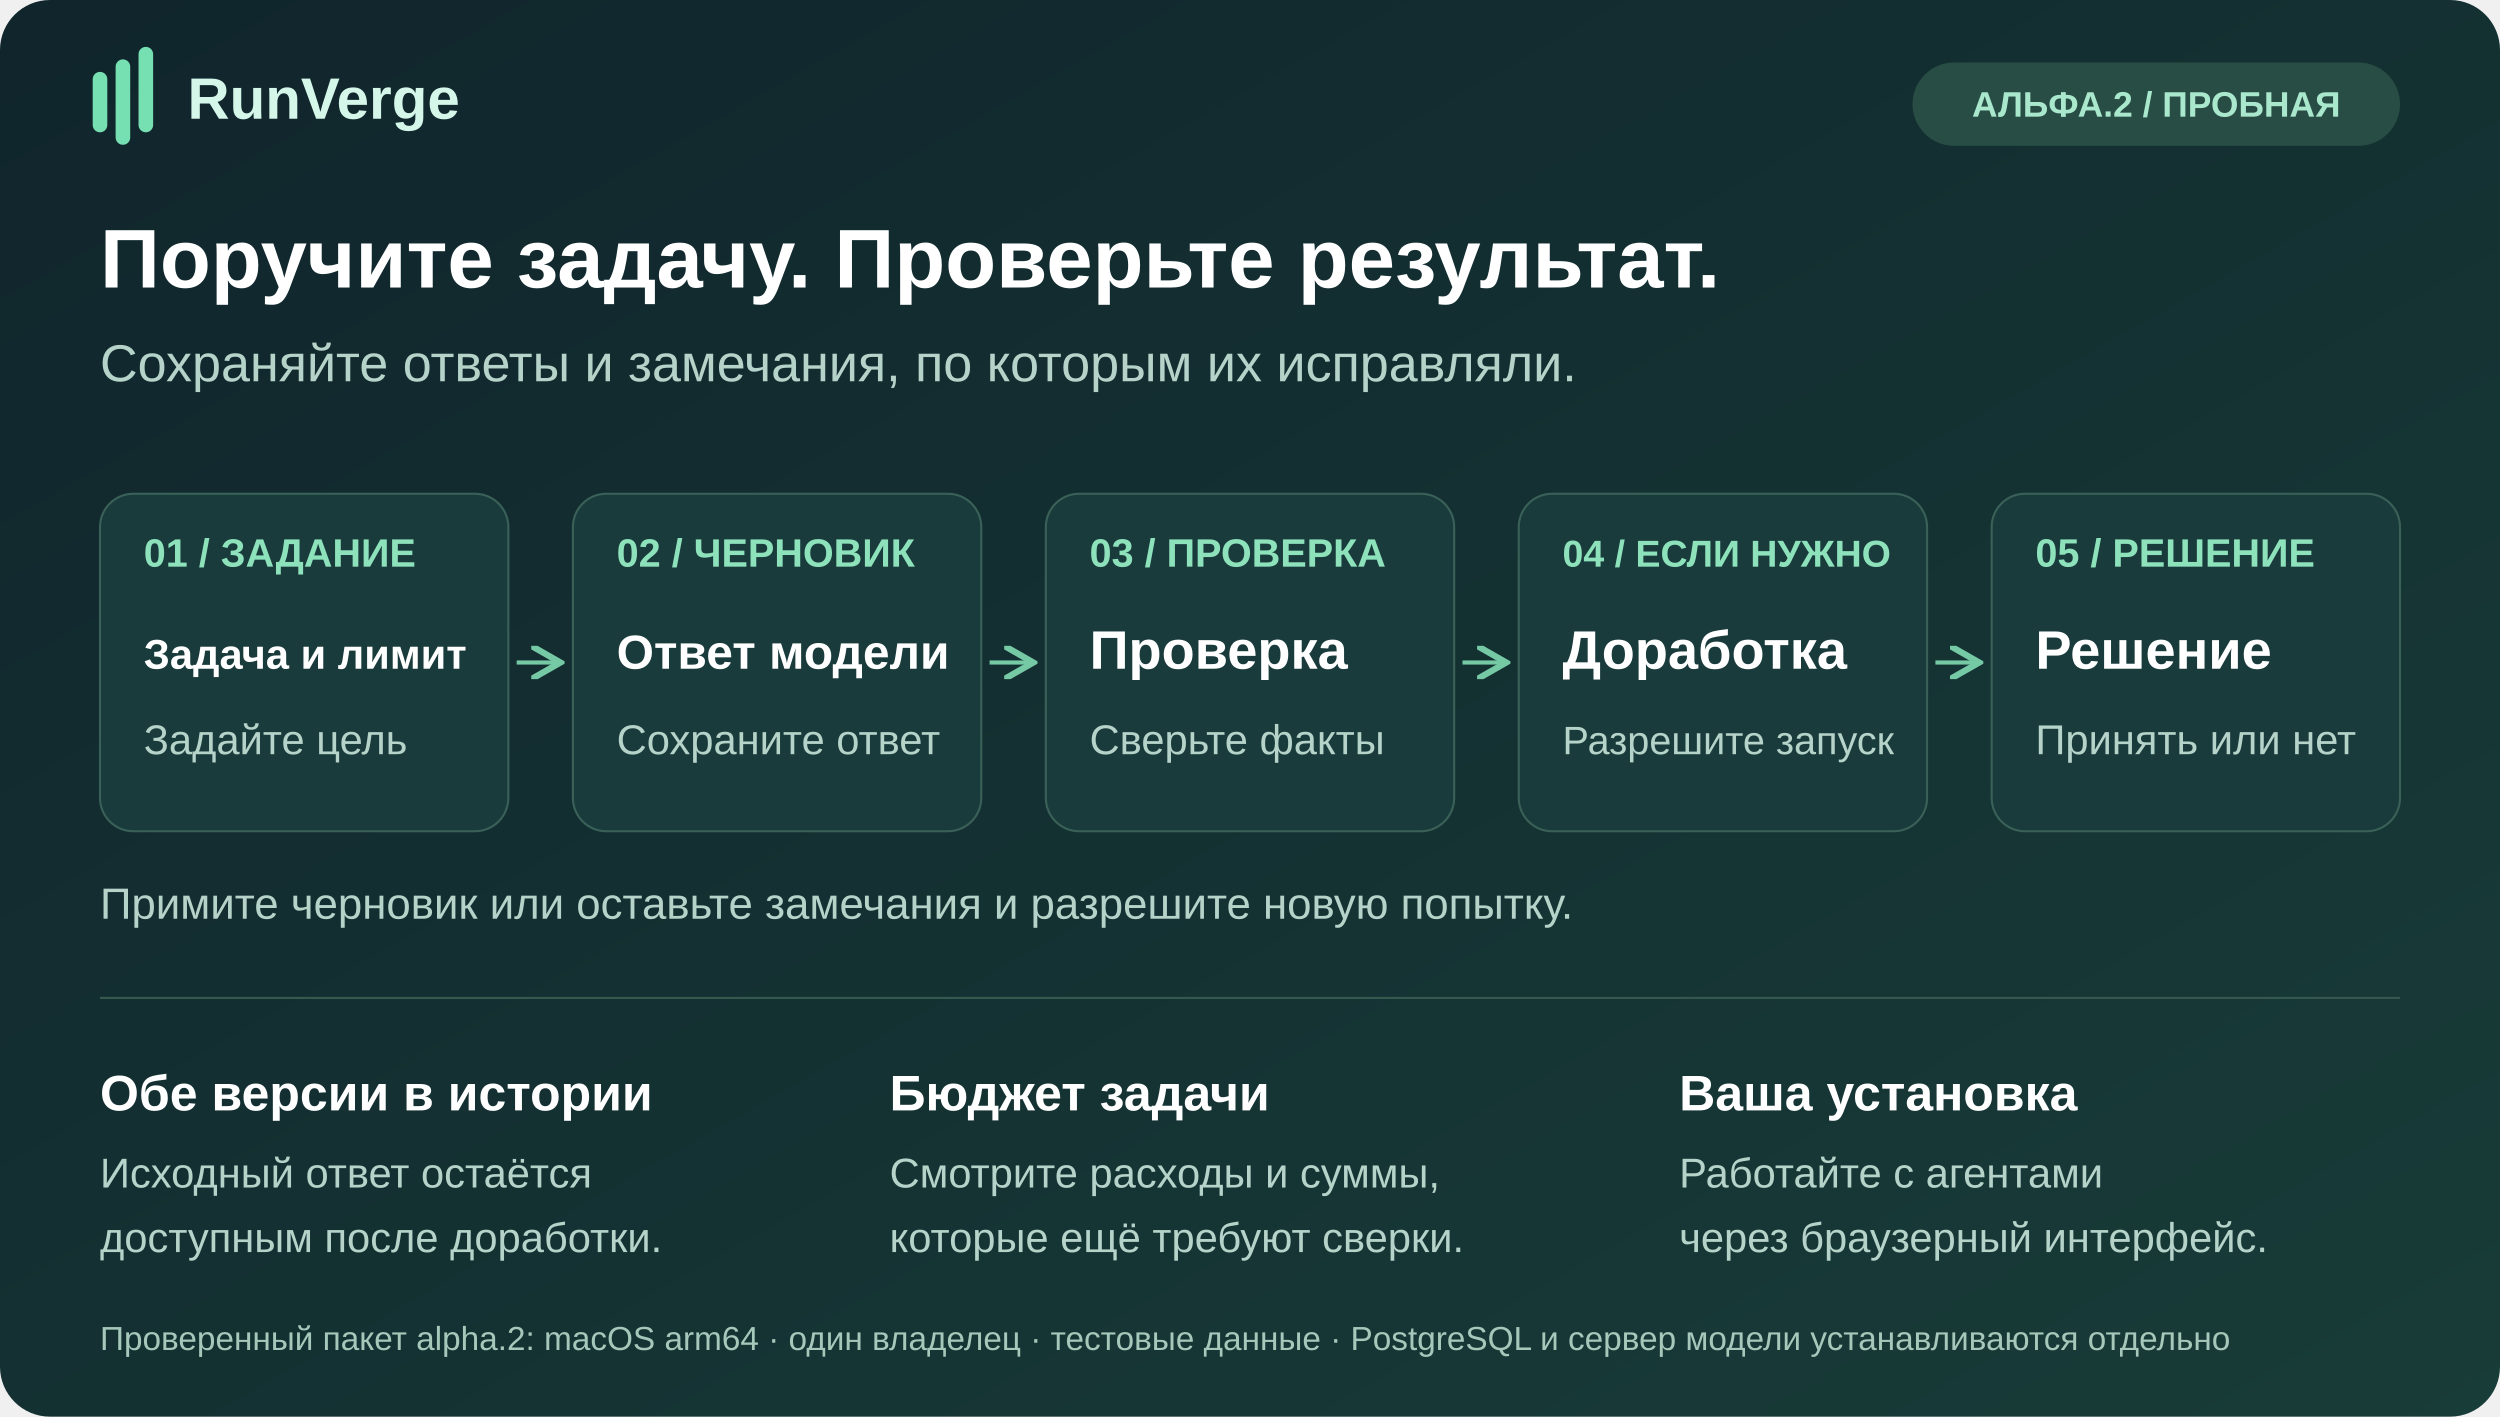
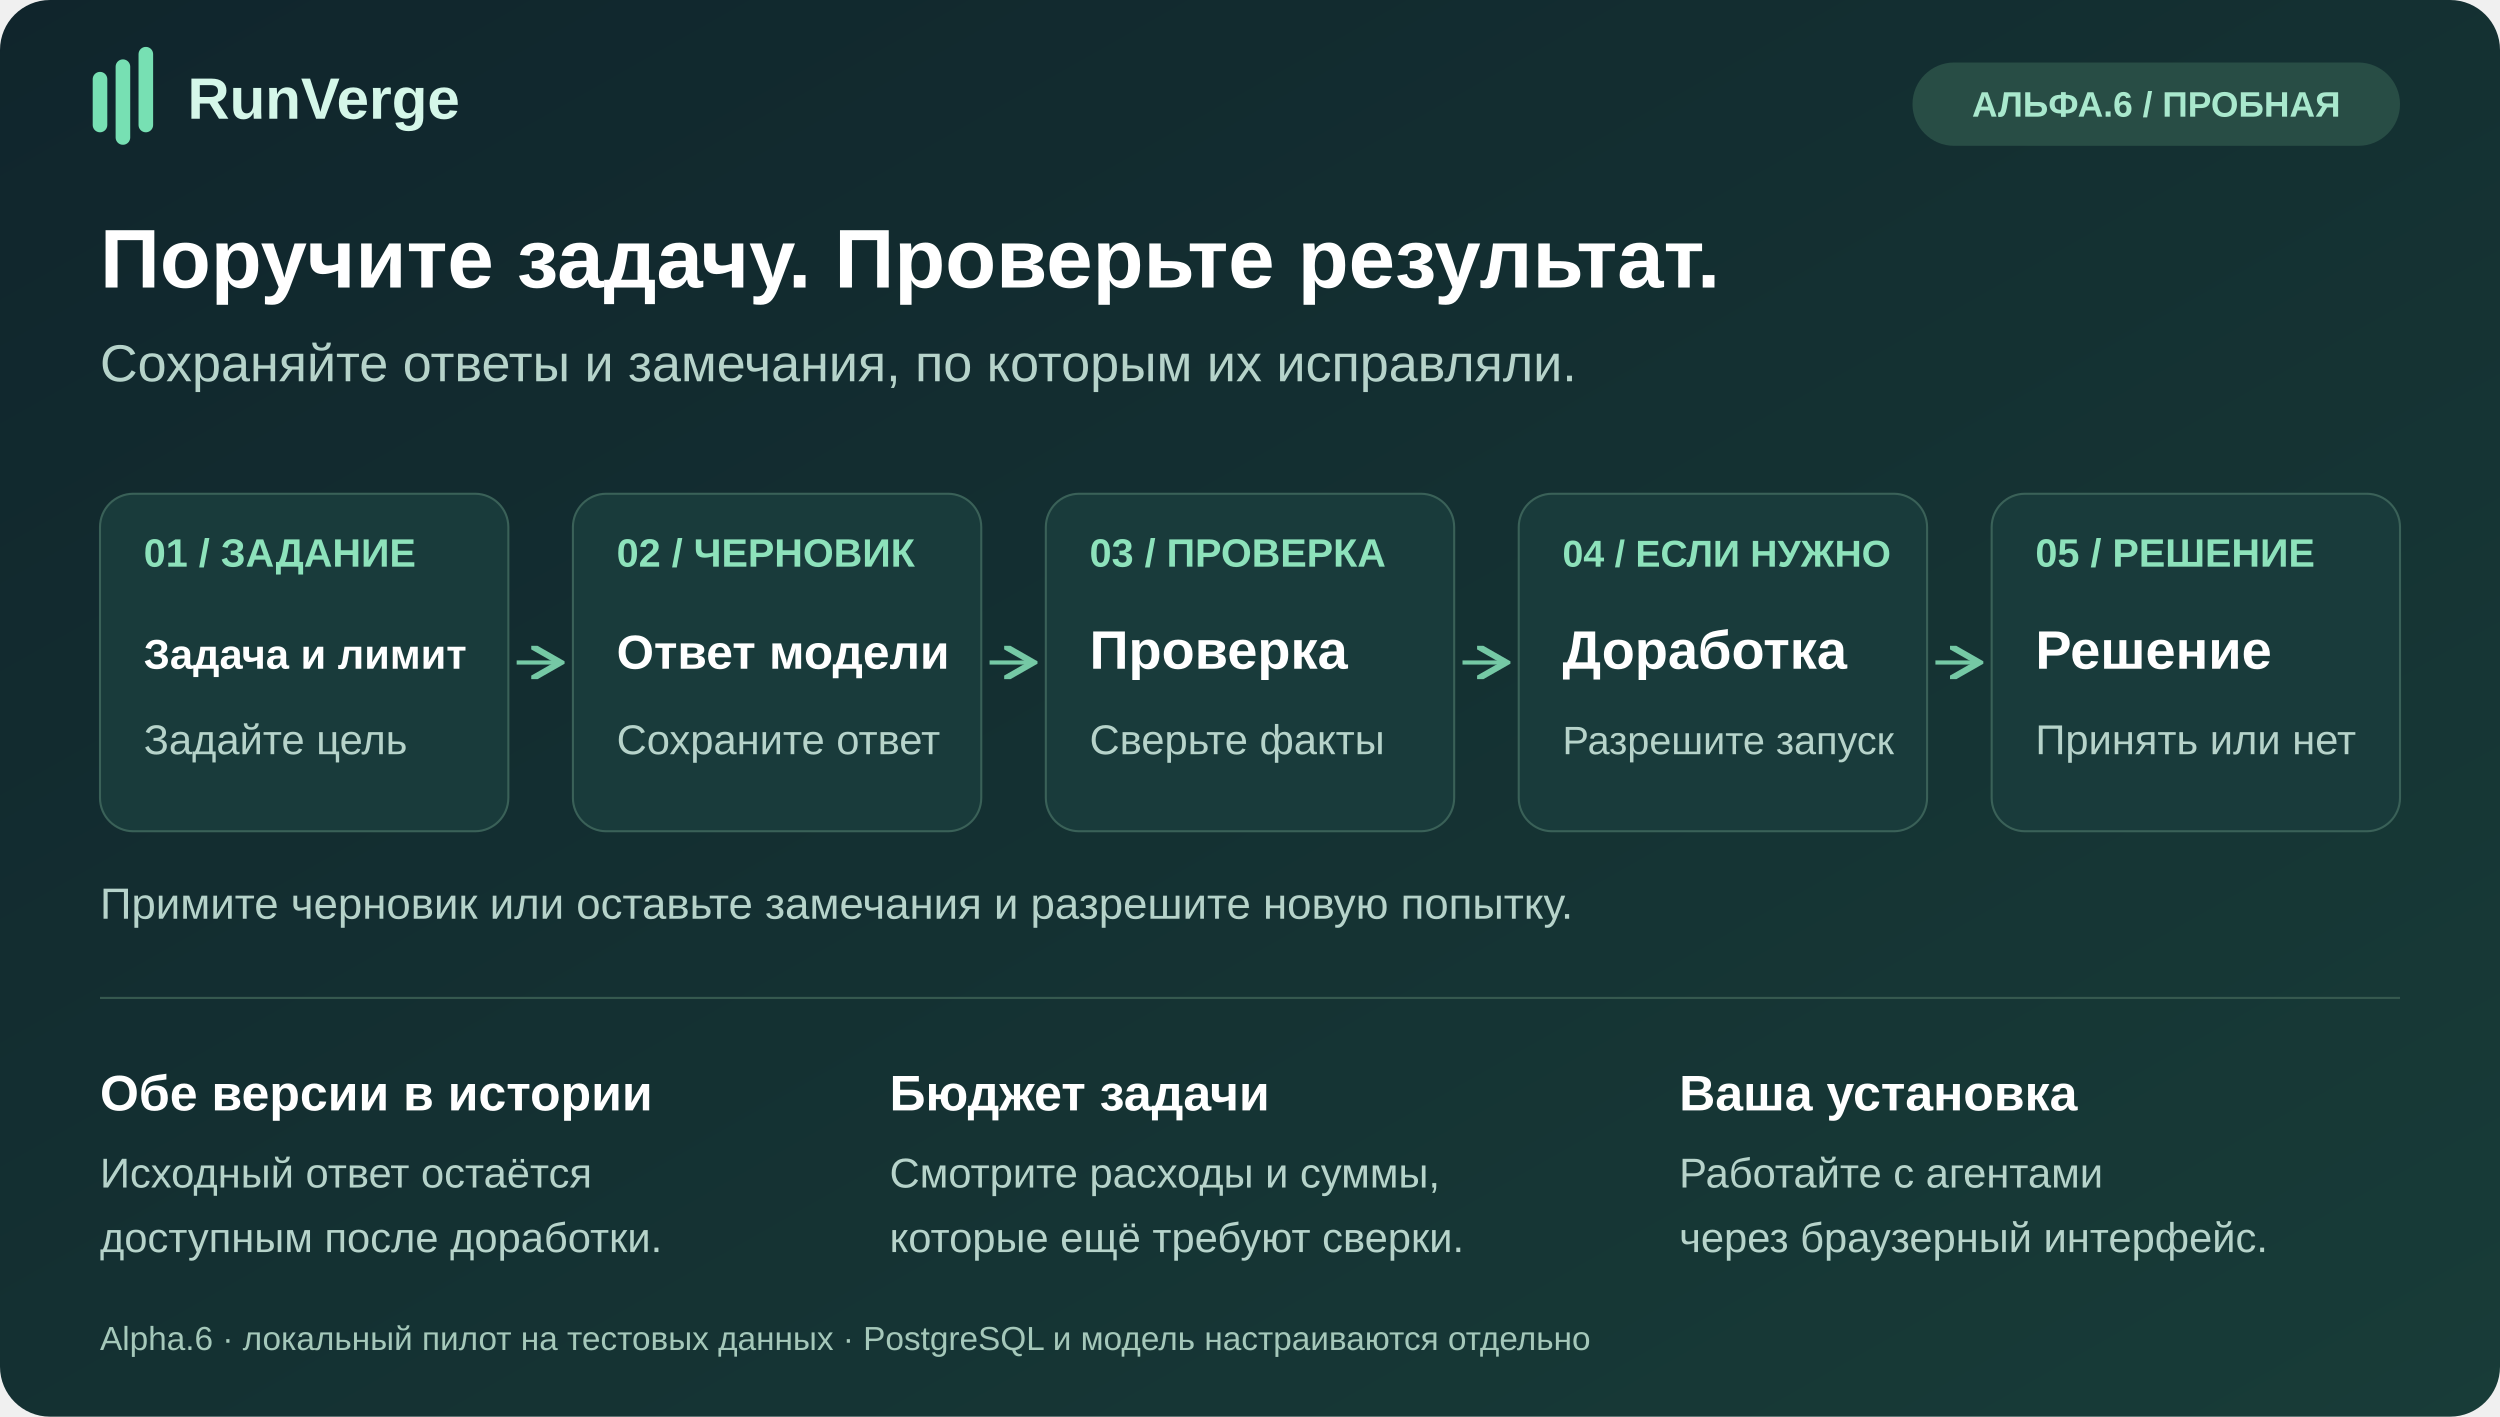
<svg xmlns="http://www.w3.org/2000/svg" width="1200" height="680" viewBox="0 0 1200 680" role="img" aria-labelledby="title desc" lang="ru">
  <defs>
    <linearGradient id="bg" x2="1" y2="1">
      <stop stop-color="#10252c" />
      <stop offset="1" stop-color="#183c38" />
    </linearGradient>
    <marker id="arrow" markerWidth="8" markerHeight="8" refX="6" refY="4" orient="auto">
      <path d="M0 0L7 4L0 8" fill="none" stroke="#75c9a5" stroke-width="1.5" />
    </marker>
  </defs>
  <rect width="1200" height="680" rx="24" fill="url(#bg)" />
  <g font-family="Arial, Helvetica, sans-serif">
    <path d="M48 60V38M59 66V32M70 60V26" stroke="#77e0b3" stroke-width="7" stroke-linecap="round" />
    <text x="90" y="57" fill="#d5f7e9" font-size="28" font-weight="700" data-label="2" data-left="90" data-right="350">RunVerge</text>
    <rect x="918" y="30" width="234" height="40" rx="20" fill="#284d45" />
-     <text x="1035" y="56" text-anchor="middle" fill="#a9e8cd" font-size="17" font-weight="700" data-label="3" data-left="930" data-right="1140">АЛЬФА.2 / ПРОБНАЯ</text>
+     <text x="1035" y="56" text-anchor="middle" fill="#a9e8cd" font-size="17" font-weight="700" data-label="3" data-left="930" data-right="1140">АЛЬФА.6 / ПРОБНАЯ</text>
    <text x="48" y="138" fill="#ffffff" font-size="40" font-weight="700" data-label="4" data-left="48" data-right="1152">Поручите задачу. Проверьте результат.</text>
    <text x="48" y="183" fill="#b6d3ca" font-size="25" data-label="5" data-left="48" data-right="1152">Сохраняйте ответы и замечания, по которым их исправляли.</text>
    <g fill="#193b3b" stroke="#3a6158">
      <rect x="48" y="237" width="196" height="162" rx="16" />
      <rect x="275" y="237" width="196" height="162" rx="16" />
      <rect x="502" y="237" width="196" height="162" rx="16" />
      <rect x="729" y="237" width="196" height="162" rx="16" />
      <rect x="956" y="237" width="196" height="162" rx="16" />
    </g>
    <g fill="#8de2bb" font-size="19" font-weight="700">
      <text x="69" y="272" font-size="19" data-label="6" data-left="69" data-right="230">01 / ЗАДАНИЕ</text>
      <text x="296" y="272" font-size="19" data-label="7" data-left="296" data-right="457">02 / ЧЕРНОВИК</text>
      <text x="523" y="272" font-size="19" data-label="8" data-left="523" data-right="684">03 / ПРОВЕРКА</text>
      <text x="750" y="272" font-size="18" data-label="9" data-left="750" data-right="911">04 / ЕСЛИ НУЖНО</text>
      <text x="977" y="272" font-size="19" data-label="10" data-left="977" data-right="1138">05 / РЕШЕНИЕ</text>
    </g>
    <g fill="#ffffff" font-size="26" font-weight="700">
      <text x="69" y="321" font-size="20" data-label="11" data-left="69" data-right="230">Задача и лимит</text>
      <text x="296" y="321" font-size="23" data-label="12" data-left="296" data-right="457">Ответ модели</text>
      <text x="523" y="321" font-size="26" data-label="13" data-left="523" data-right="684">Проверка</text>
      <text x="750" y="321" font-size="26" data-label="14" data-left="750" data-right="911">Доработка</text>
      <text x="977" y="321" font-size="26" data-label="15" data-left="977" data-right="1138">Решение</text>
    </g>
    <g fill="#b6d3ca" font-size="20">
      <text x="69" y="362" font-size="20" data-label="16" data-left="69" data-right="230">Задайте цель</text>
      <text x="296" y="362" font-size="20" data-label="17" data-left="296" data-right="457">Сохраните ответ</text>
      <text x="523" y="362" font-size="20" data-label="18" data-left="523" data-right="684">Сверьте факты</text>
      <text x="750" y="362" font-size="19" data-label="19" data-left="750" data-right="911">Разрешите запуск</text>
      <text x="977" y="362" font-size="20" data-label="20" data-left="977" data-right="1138">Принять или нет</text>
    </g>
    <g stroke="#75c9a5" stroke-width="2" marker-end="url(#arrow)">
      <path d="M248 318H267" />
      <path d="M475 318H494" />
      <path d="M702 318H721" />
      <path d="M929 318H948" />
    </g>
    <text x="48" y="441" fill="#b6d3ca" font-size="21" data-label="21" data-left="48" data-right="1152">Примите черновик или оставьте замечания и разрешите новую попытку.</text>
    <path d="M48 479H1152" stroke="#36594f" />
    <g fill="#ffffff" font-size="24" font-weight="700">
      <text x="48" y="533" font-size="24" data-label="22" data-left="48" data-right="378">Обе версии в истории</text>
      <text x="427" y="533" font-size="24" data-label="23" data-left="427" data-right="757">Бюджет задачи</text>
      <text x="806" y="533" font-size="24" data-label="24" data-left="806" data-right="1136">Ваша установка</text>
    </g>
    <g fill="#b6d3ca" font-size="20">
      <text x="48" y="570" font-size="20" data-label="25" data-left="48" data-right="378">Исходный ответ остаётся</text>
      <text x="48" y="601" font-size="20" data-label="26" data-left="48" data-right="378">доступным после доработки.</text>
      <text x="427" y="570" font-size="20" data-label="27" data-left="427" data-right="757">Смотрите расходы и суммы,</text>
      <text x="427" y="601" font-size="20" data-label="28" data-left="427" data-right="757">которые ещё требуют сверки.</text>
      <text x="806" y="570" font-size="20" data-label="29" data-left="806" data-right="1136">Работайте с агентами</text>
      <text x="806" y="601" font-size="20" data-label="30" data-left="806" data-right="1136">через браузерный интерфейс.</text>
    </g>
-     <text x="48" y="648" fill="#a5c8ba" font-size="16" data-label="31" data-left="48" data-right="1152">Проверенный пакет alpha.2: macOS arm64 · один владелец · тестовые данные · PostgreSQL и сервер модели устанавливаются отдельно</text>
+     <text x="48" y="648" fill="#a5c8ba" font-size="16" data-label="31" data-left="48" data-right="1152">Alpha.6 · локальный пилот на тестовых данных · PostgreSQL и модель настраиваются отдельно</text>
  </g>
</svg>
